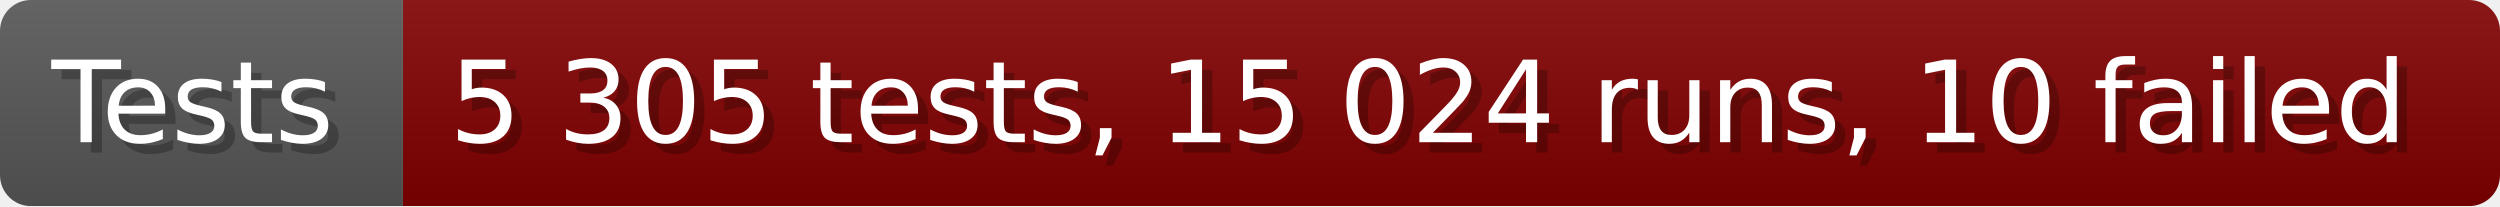
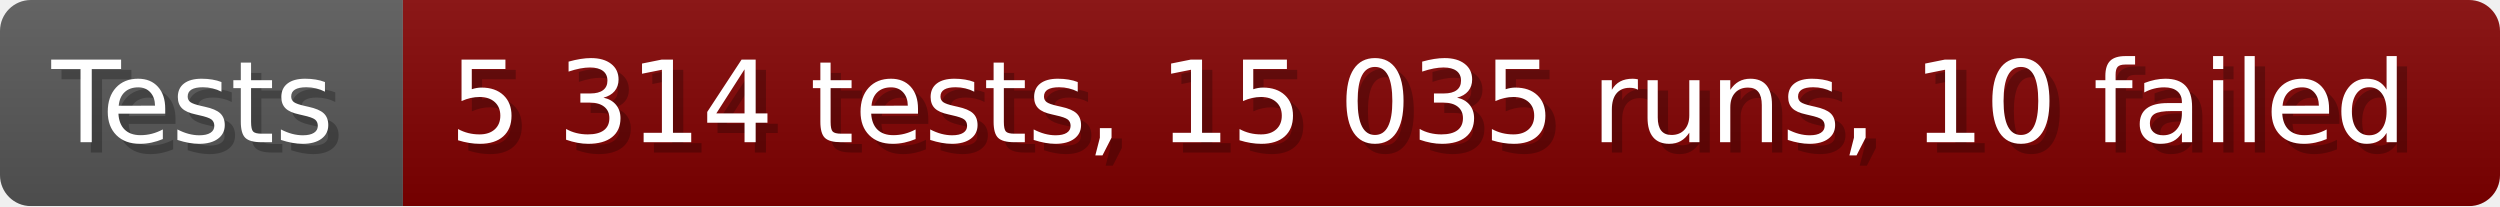
- <svg xmlns="http://www.w3.org/2000/svg" width="242.6" height="20" viewBox="0 0 2426 200" role="img" aria-label="Tests: 5 305 tests, 15 024 runs, 10 failed">
+ <svg xmlns="http://www.w3.org/2000/svg" width="242.6" height="20" viewBox="0 0 2426 200" role="img" aria-label="Tests: 5 314 tests, 15 035 runs, 10 failed">
  <linearGradient id="a" x2="0" y2="100%">
    <stop offset="0" stop-opacity=".1" stop-color="#EEE" />
    <stop offset="1" stop-opacity=".1" />
  </linearGradient>
  <mask id="m">
    <rect width="2426" height="200" rx="30" fill="#FFF" />
  </mask>
  <g mask="url(#m)">
    <rect width="391" height="200" fill="#555" />
    <rect width="2035" height="200" fill="#800000" x="391" />
    <rect width="2426" height="200" fill="url(#a)" />
  </g>
  <g aria-hidden="true" fill="#fff" text-anchor="start" font-family="Verdana,DejaVu Sans,sans-serif" font-size="110">
    <text x="60" y="148" textLength="291" fill="#000" opacity="0.25">Tests</text>
    <text x="50" y="138" textLength="291">Tests</text>
-     <text x="446" y="148" textLength="1935" fill="#000" opacity="0.25">5 305 tests, 15 024 runs, 10 failed</text>
-     <text x="436" y="138" textLength="1935">5 305 tests, 15 024 runs, 10 failed</text>
+     <text x="446" y="148" textLength="1935" fill="#000" opacity="0.25">5 314 tests, 15 035 runs, 10 failed</text>
+     <text x="436" y="138" textLength="1935">5 314 tests, 15 035 runs, 10 failed</text>
  </g>
</svg>
